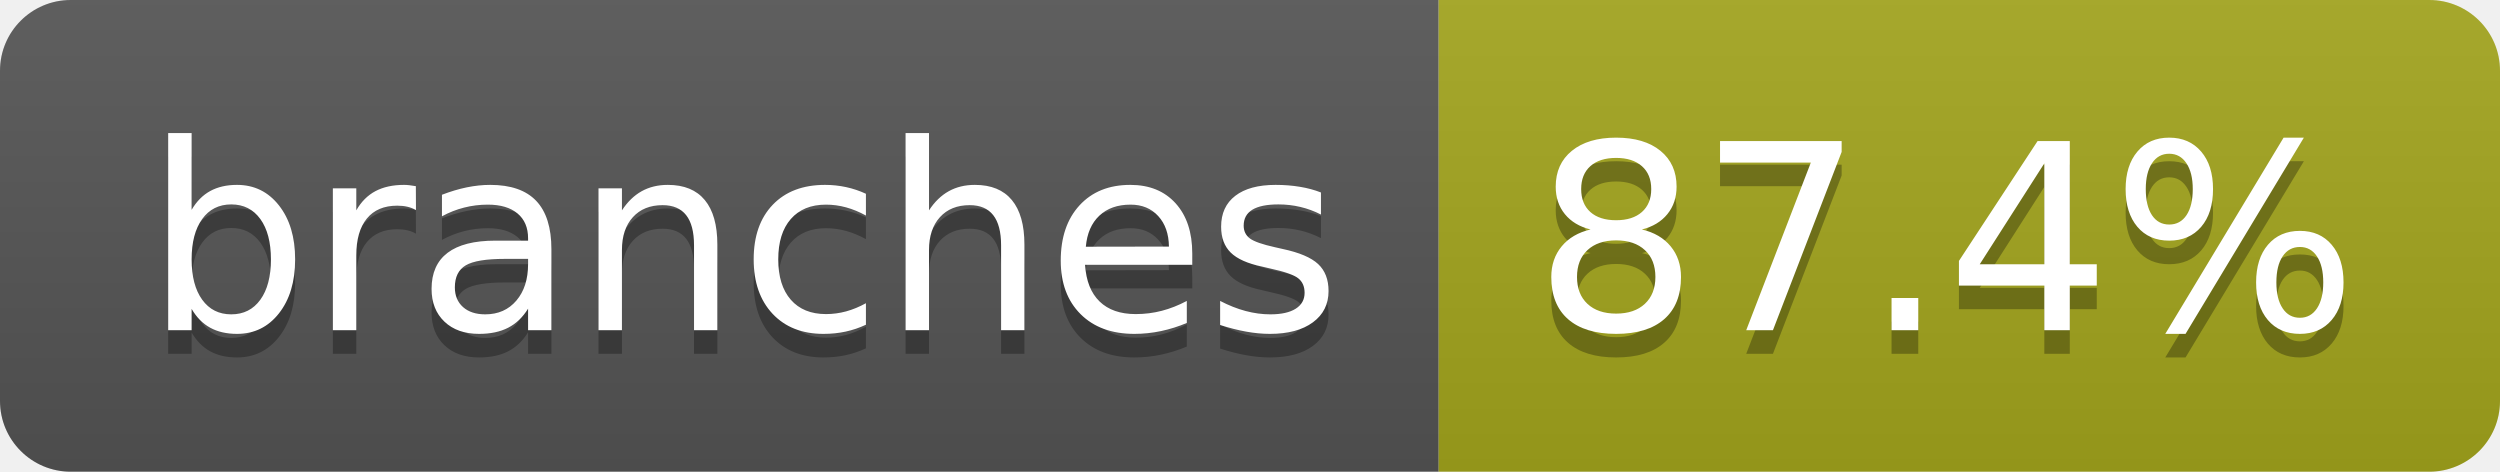
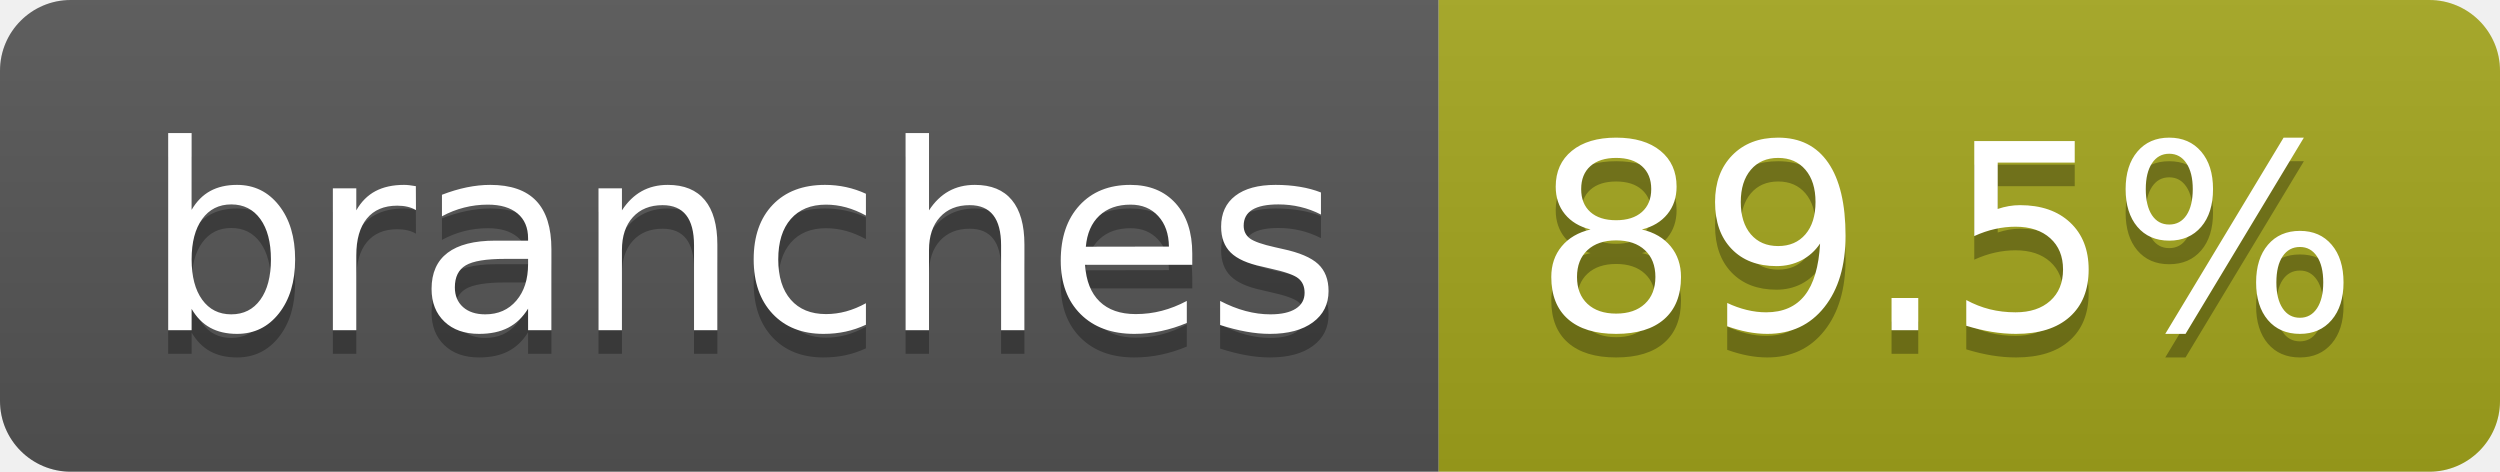
- <svg xmlns="http://www.w3.org/2000/svg" width="106" height="20" role="img" aria-label="branches: 87.4%">
+ <svg xmlns="http://www.w3.org/2000/svg" width="106" height="20" role="img" aria-label="branches: 89.5%">
  <linearGradient id="s" x2="0" y2="100%">
    <stop offset="0" stop-color="#bbb" stop-opacity=".1" />
    <stop offset="1" stop-opacity=".1" />
  </linearGradient>
  <clipPath id="r">
    <rect width="106" height="20" rx="3" fill="#fff" />
  </clipPath>
  <g clip-path="url(#r)">
    <rect width="61" height="20" fill="#555" />
    <rect x="61" width="45" height="20" fill="#a4a61d" />
    <rect width="106" height="20" fill="url(#s)" />
  </g>
  <g fill="#fff" text-anchor="middle" font-family="Verdana,Geneva,DejaVu Sans,sans-serif" text-rendering="geometricPrecision" font-size="110">
    <text aria-hidden="true" x="315" y="150" fill="#010101" fill-opacity=".3" transform="scale(.1)" textLength="507">branches</text>
    <text x="315" y="140" transform="scale(.1)" fill="#fff" textLength="507">branches</text>
-     <text aria-hidden="true" x="825" y="150" fill="#010101" fill-opacity=".3" transform="scale(.1)" textLength="350">87.4%</text>
-     <text x="825" y="140" transform="scale(.1)" fill="#fff" textLength="350">87.4%</text>
+     <text aria-hidden="true" x="825" y="150" fill="#010101" fill-opacity=".3" transform="scale(.1)" textLength="350">89.5%</text>
+     <text x="825" y="140" transform="scale(.1)" fill="#fff" textLength="350">89.5%</text>
  </g>
</svg>
